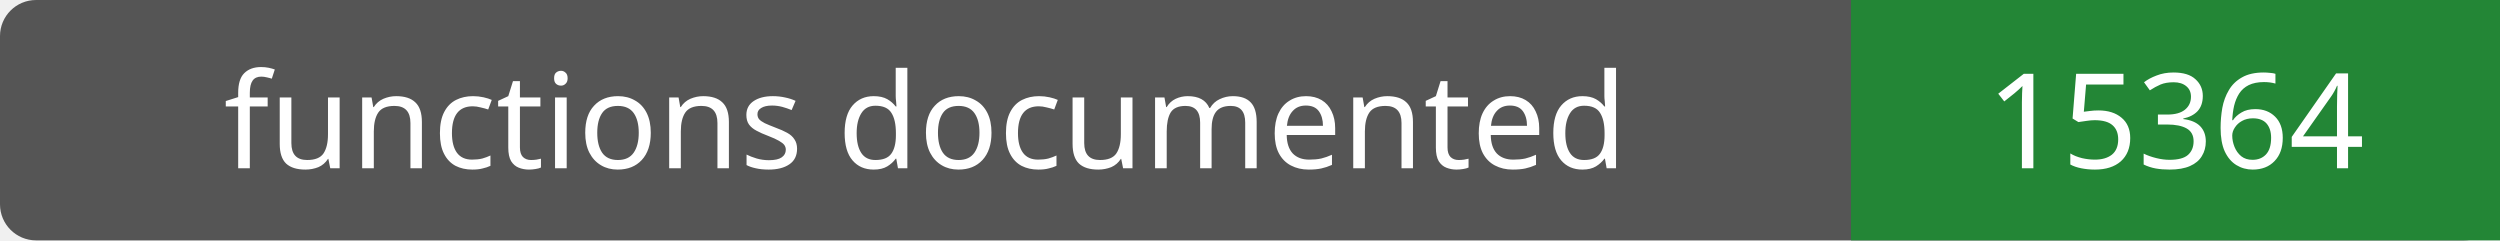
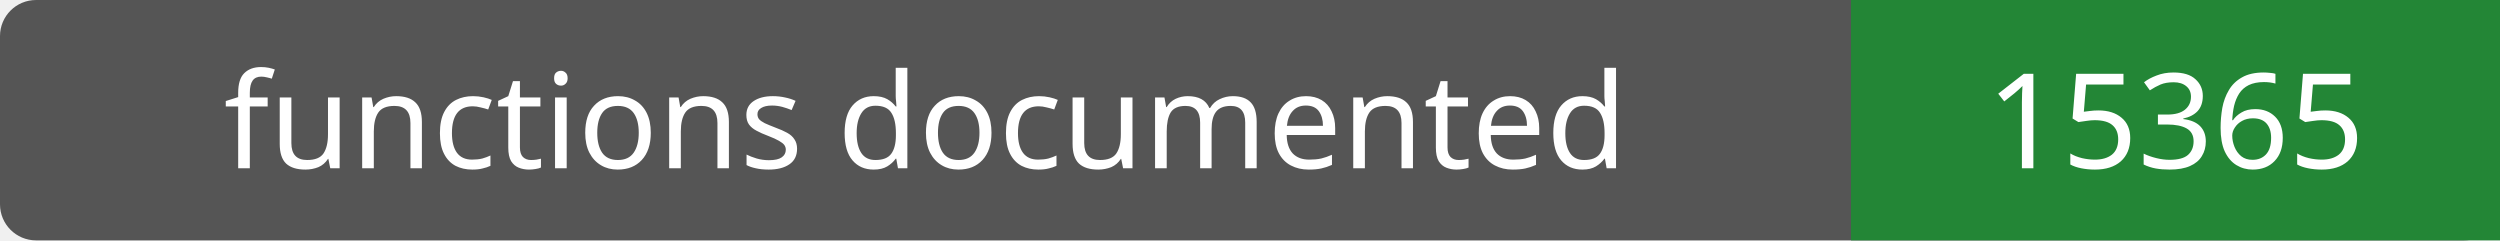
- <svg xmlns="http://www.w3.org/2000/svg" width="208" height="20" role="img" aria-label="functions documented: 15364">
+ <svg xmlns="http://www.w3.org/2000/svg" width="208" height="20" role="img" aria-label="functions documented: 15365">
  <rect width="208" height="20" rx="3" fill="#555" />
  <path fill="#238636" d="M154 0h54v20H154z" />
  <g fill="#fff" text-anchor="middle" font-family="Verdana,sans-serif" font-size="11">
    <text x="77.0" y="14">functions documented</text>
-     <text x="181.0" y="14">15364</text>
+     <text x="181.0" y="14">15365</text>
  </g>
</svg>
